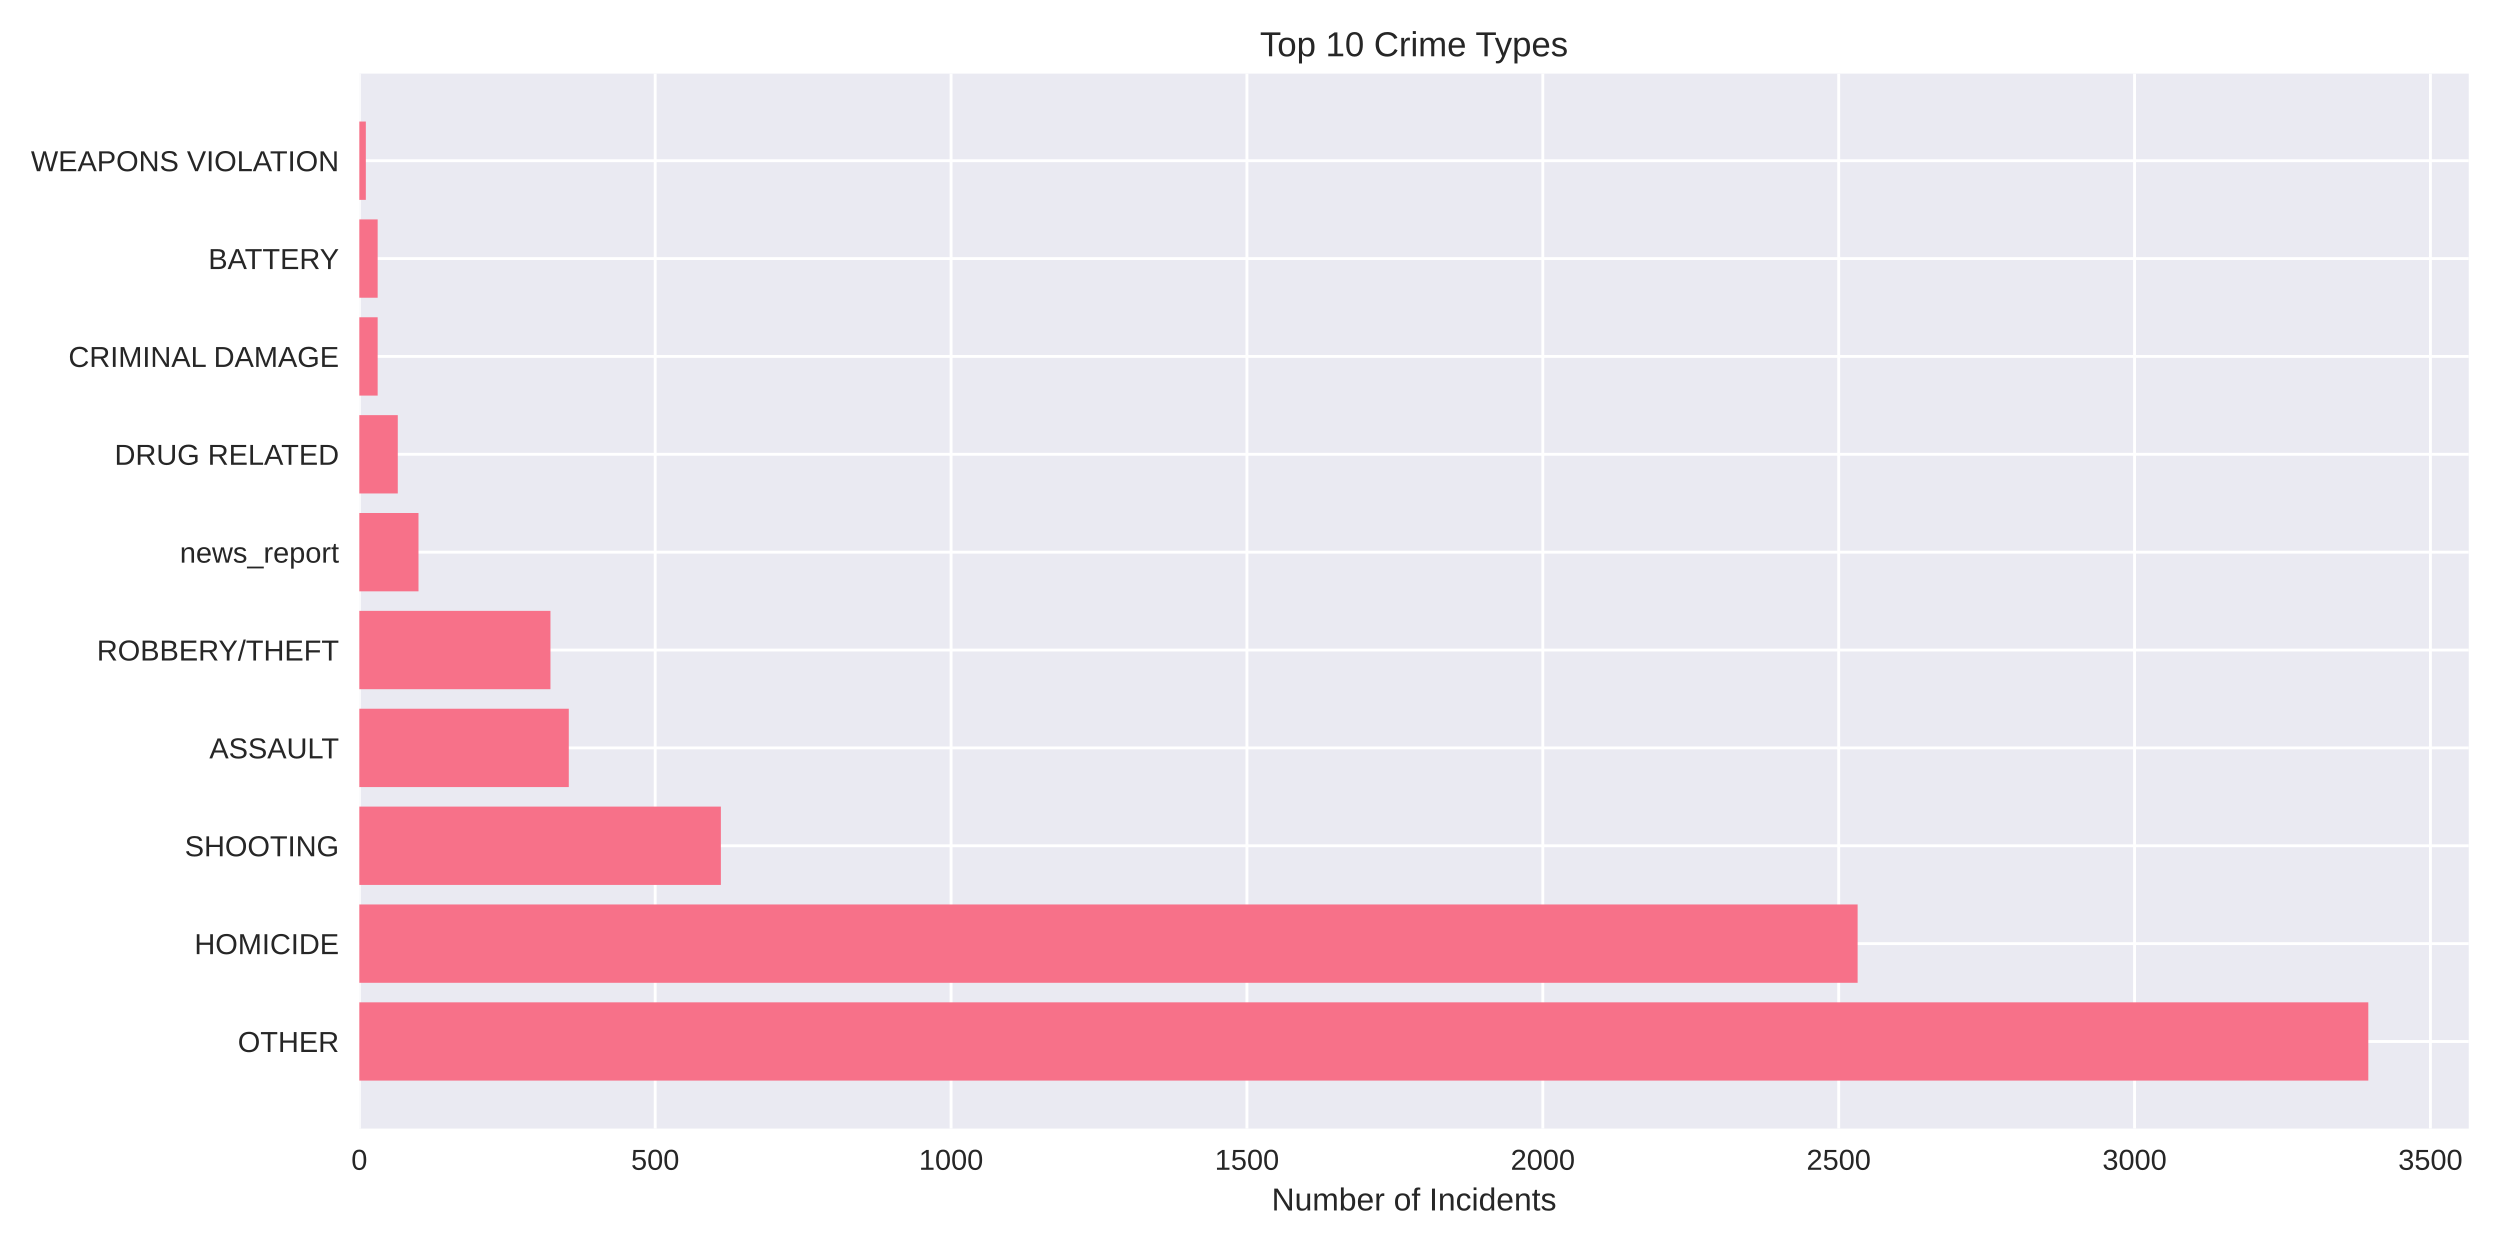
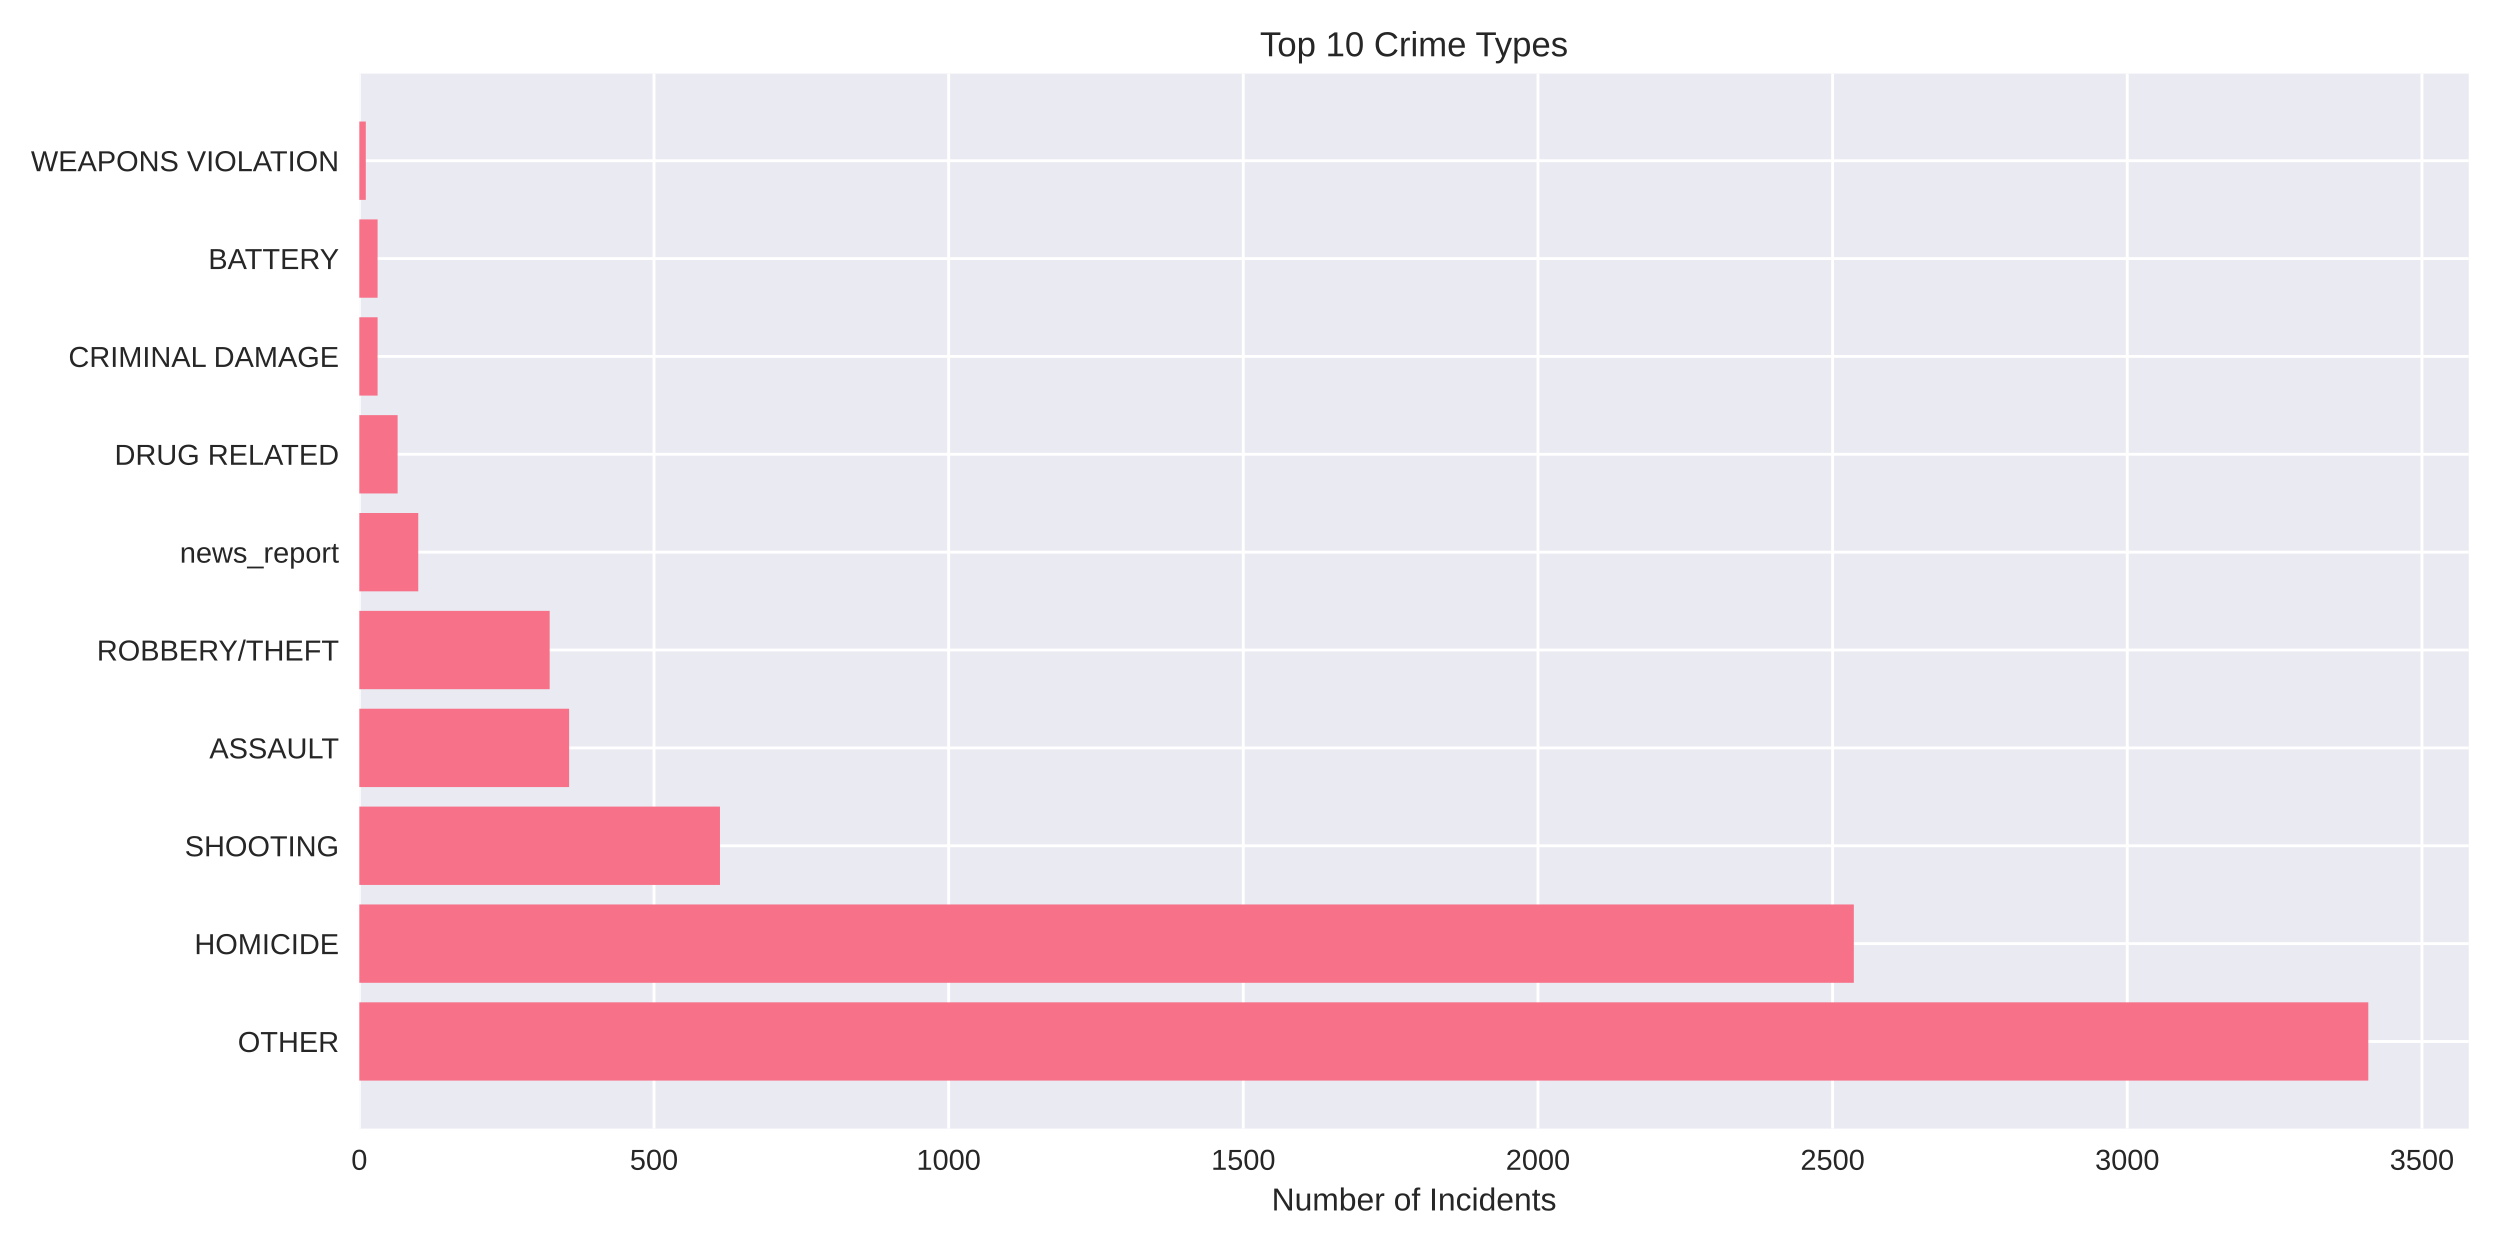
<svg xmlns="http://www.w3.org/2000/svg" width="864pt" height="432pt" viewBox="0 0 864 432" version="1.1">
  <defs>
    <style type="text/css">*{stroke-linejoin: round; stroke-linecap: butt}</style>
  </defs>
  <g id="figure_1">
    <g id="patch_1">
      <path d="M 0 432  L 864 432  L 864 0  L 0 0  z " style="fill: #ffffff" />
    </g>
    <g id="axes_1">
      <g id="patch_2">
        <path d="M 124.18 390.04  L 853.2 390.04  L 853.2 25.44  L 124.18 25.44  z " style="fill: #eaeaf2" />
      </g>
      <g id="matplotlib.axis_1">
        <g id="xtick_1">
          <g id="line2d_1">
-             <path d="M 124.18 390.04  L 124.18 25.44  " clip-path="url(#pce37f76767)" style="fill: none; stroke: #ffffff; stroke-linecap: round" />
+             <path d="M 124.18 390.04  L 124.18 25.44  " clip-path="url(#p6b0983b961)" style="fill: none; stroke: #ffffff; stroke-linecap: round" />
          </g>
          <g id="line2d_2" />
          <g id="text_1">
            <text style="fill: #262626; font: 10px 'Arial', 'Liberation Sans', 'DejaVu Sans', 'Bitstream Vera Sans', sans-serif; text-anchor: middle" x="124.18" y="404.287" transform="rotate(-0 124.18 404.2869)">0</text>
          </g>
        </g>
        <g id="xtick_2">
          <g id="line2d_3">
-             <path d="M 226.434 390.04  L 226.434 25.44  " clip-path="url(#pce37f76767)" style="fill: none; stroke: #ffffff; stroke-linecap: round" />
+             <path d="M 226.014 390.04  L 226.014 25.44  " clip-path="url(#p6b0983b961)" style="fill: none; stroke: #ffffff; stroke-linecap: round" />
          </g>
          <g id="line2d_4" />
          <g id="text_2">
-             <text style="fill: #262626; font: 10px 'Arial', 'Liberation Sans', 'DejaVu Sans', 'Bitstream Vera Sans', sans-serif; text-anchor: middle" x="226.434" y="404.287" transform="rotate(-0 226.434 404.2869)">500</text>
+             <text style="fill: #262626; font: 10px 'Arial', 'Liberation Sans', 'DejaVu Sans', 'Bitstream Vera Sans', sans-serif; text-anchor: middle" x="226.014" y="404.287" transform="rotate(-0 226.0141 404.2869)">500</text>
          </g>
        </g>
        <g id="xtick_3">
          <g id="line2d_5">
-             <path d="M 328.688 390.04  L 328.688 25.44  " clip-path="url(#pce37f76767)" style="fill: none; stroke: #ffffff; stroke-linecap: round" />
+             <path d="M 327.848 390.04  L 327.848 25.44  " clip-path="url(#p6b0983b961)" style="fill: none; stroke: #ffffff; stroke-linecap: round" />
          </g>
          <g id="line2d_6" />
          <g id="text_3">
-             <text style="fill: #262626; font: 10px 'Arial', 'Liberation Sans', 'DejaVu Sans', 'Bitstream Vera Sans', sans-serif; text-anchor: middle" x="328.688" y="404.287" transform="rotate(-0 328.688 404.2869)">1000</text>
+             <text style="fill: #262626; font: 10px 'Arial', 'Liberation Sans', 'DejaVu Sans', 'Bitstream Vera Sans', sans-serif; text-anchor: middle" x="327.848" y="404.287" transform="rotate(-0 327.8482 404.2869)">1000</text>
          </g>
        </g>
        <g id="xtick_4">
          <g id="line2d_7">
-             <path d="M 430.942 390.04  L 430.942 25.44  " clip-path="url(#pce37f76767)" style="fill: none; stroke: #ffffff; stroke-linecap: round" />
+             <path d="M 429.682 390.04  L 429.682 25.44  " clip-path="url(#p6b0983b961)" style="fill: none; stroke: #ffffff; stroke-linecap: round" />
          </g>
          <g id="line2d_8" />
          <g id="text_4">
-             <text style="fill: #262626; font: 10px 'Arial', 'Liberation Sans', 'DejaVu Sans', 'Bitstream Vera Sans', sans-serif; text-anchor: middle" x="430.942" y="404.287" transform="rotate(-0 430.942 404.2869)">1500</text>
+             <text style="fill: #262626; font: 10px 'Arial', 'Liberation Sans', 'DejaVu Sans', 'Bitstream Vera Sans', sans-serif; text-anchor: middle" x="429.682" y="404.287" transform="rotate(-0 429.6822 404.2869)">1500</text>
          </g>
        </g>
        <g id="xtick_5">
          <g id="line2d_9">
-             <path d="M 533.196 390.04  L 533.196 25.44  " clip-path="url(#pce37f76767)" style="fill: none; stroke: #ffffff; stroke-linecap: round" />
+             <path d="M 531.516 390.04  L 531.516 25.44  " clip-path="url(#p6b0983b961)" style="fill: none; stroke: #ffffff; stroke-linecap: round" />
          </g>
          <g id="line2d_10" />
          <g id="text_5">
-             <text style="fill: #262626; font: 10px 'Arial', 'Liberation Sans', 'DejaVu Sans', 'Bitstream Vera Sans', sans-serif; text-anchor: middle" x="533.196" y="404.287" transform="rotate(-0 533.1961 404.2869)">2000</text>
+             <text style="fill: #262626; font: 10px 'Arial', 'Liberation Sans', 'DejaVu Sans', 'Bitstream Vera Sans', sans-serif; text-anchor: middle" x="531.516" y="404.287" transform="rotate(-0 531.5163 404.2869)">2000</text>
          </g>
        </g>
        <g id="xtick_6">
          <g id="line2d_11">
-             <path d="M 635.45 390.04  L 635.45 25.44  " clip-path="url(#pce37f76767)" style="fill: none; stroke: #ffffff; stroke-linecap: round" />
+             <path d="M 633.35 390.04  L 633.35 25.44  " clip-path="url(#p6b0983b961)" style="fill: none; stroke: #ffffff; stroke-linecap: round" />
          </g>
          <g id="line2d_12" />
          <g id="text_6">
-             <text style="fill: #262626; font: 10px 'Arial', 'Liberation Sans', 'DejaVu Sans', 'Bitstream Vera Sans', sans-serif; text-anchor: middle" x="635.45" y="404.287" transform="rotate(-0 635.4501 404.2869)">2500</text>
+             <text style="fill: #262626; font: 10px 'Arial', 'Liberation Sans', 'DejaVu Sans', 'Bitstream Vera Sans', sans-serif; text-anchor: middle" x="633.35" y="404.287" transform="rotate(-0 633.3504 404.2869)">2500</text>
          </g>
        </g>
        <g id="xtick_7">
          <g id="line2d_13">
-             <path d="M 737.704 390.04  L 737.704 25.44  " clip-path="url(#pce37f76767)" style="fill: none; stroke: #ffffff; stroke-linecap: round" />
+             <path d="M 735.184 390.04  L 735.184 25.44  " clip-path="url(#p6b0983b961)" style="fill: none; stroke: #ffffff; stroke-linecap: round" />
          </g>
          <g id="line2d_14" />
          <g id="text_7">
-             <text style="fill: #262626; font: 10px 'Arial', 'Liberation Sans', 'DejaVu Sans', 'Bitstream Vera Sans', sans-serif; text-anchor: middle" x="737.704" y="404.287" transform="rotate(-0 737.7041 404.2869)">3000</text>
+             <text style="fill: #262626; font: 10px 'Arial', 'Liberation Sans', 'DejaVu Sans', 'Bitstream Vera Sans', sans-serif; text-anchor: middle" x="735.184" y="404.287" transform="rotate(-0 735.1845 404.2869)">3000</text>
          </g>
        </g>
        <g id="xtick_8">
          <g id="line2d_15">
-             <path d="M 839.958 390.04  L 839.958 25.44  " clip-path="url(#pce37f76767)" style="fill: none; stroke: #ffffff; stroke-linecap: round" />
+             <path d="M 837.019 390.04  L 837.019 25.44  " clip-path="url(#p6b0983b961)" style="fill: none; stroke: #ffffff; stroke-linecap: round" />
          </g>
          <g id="line2d_16" />
          <g id="text_8">
-             <text style="fill: #262626; font: 10px 'Arial', 'Liberation Sans', 'DejaVu Sans', 'Bitstream Vera Sans', sans-serif; text-anchor: middle" x="839.958" y="404.287" transform="rotate(-0 839.9581 404.2869)">3500</text>
+             <text style="fill: #262626; font: 10px 'Arial', 'Liberation Sans', 'DejaVu Sans', 'Bitstream Vera Sans', sans-serif; text-anchor: middle" x="837.019" y="404.287" transform="rotate(-0 837.0186 404.2869)">3500</text>
          </g>
        </g>
        <g id="text_9">
          <text style="fill: #262626; font: 11px 'Arial', 'Liberation Sans', 'DejaVu Sans', 'Bitstream Vera Sans', sans-serif; text-anchor: middle" x="488.69" y="418.333" transform="rotate(-0 488.69 418.3334)">Number of Incidents</text>
        </g>
      </g>
      <g id="matplotlib.axis_2">
        <g id="ytick_1">
          <g id="line2d_17">
-             <path d="M 124.18 359.939  L 853.2 359.939  " clip-path="url(#pce37f76767)" style="fill: none; stroke: #ffffff; stroke-linecap: round" />
+             <path d="M 124.18 359.939  L 853.2 359.939  " clip-path="url(#p6b0983b961)" style="fill: none; stroke: #ffffff; stroke-linecap: round" />
          </g>
          <g id="line2d_18" />
          <g id="text_10">
            <text style="fill: #262626; font: 10px 'Arial', 'Liberation Sans', 'DejaVu Sans', 'Bitstream Vera Sans', sans-serif; text-anchor: end" x="117.18" y="363.562" transform="rotate(-0 117.18 363.562)">OTHER</text>
          </g>
        </g>
        <g id="ytick_2">
          <g id="line2d_19">
-             <path d="M 124.18 326.117  L 853.2 326.117  " clip-path="url(#pce37f76767)" style="fill: none; stroke: #ffffff; stroke-linecap: round" />
+             <path d="M 124.18 326.117  L 853.2 326.117  " clip-path="url(#p6b0983b961)" style="fill: none; stroke: #ffffff; stroke-linecap: round" />
          </g>
          <g id="line2d_20" />
          <g id="text_11">
            <text style="fill: #262626; font: 10px 'Arial', 'Liberation Sans', 'DejaVu Sans', 'Bitstream Vera Sans', sans-serif; text-anchor: end" x="117.18" y="329.74" transform="rotate(-0 117.18 329.7401)">HOMICIDE</text>
          </g>
        </g>
        <g id="ytick_3">
          <g id="line2d_21">
-             <path d="M 124.18 292.295  L 853.2 292.295  " clip-path="url(#pce37f76767)" style="fill: none; stroke: #ffffff; stroke-linecap: round" />
+             <path d="M 124.18 292.295  L 853.2 292.295  " clip-path="url(#p6b0983b961)" style="fill: none; stroke: #ffffff; stroke-linecap: round" />
          </g>
          <g id="line2d_22" />
          <g id="text_12">
            <text style="fill: #262626; font: 10px 'Arial', 'Liberation Sans', 'DejaVu Sans', 'Bitstream Vera Sans', sans-serif; text-anchor: end" x="117.18" y="295.918" transform="rotate(-0 117.18 295.9182)">SHOOTING</text>
          </g>
        </g>
        <g id="ytick_4">
          <g id="line2d_23">
-             <path d="M 124.18 258.473  L 853.2 258.473  " clip-path="url(#pce37f76767)" style="fill: none; stroke: #ffffff; stroke-linecap: round" />
+             <path d="M 124.18 258.473  L 853.2 258.473  " clip-path="url(#p6b0983b961)" style="fill: none; stroke: #ffffff; stroke-linecap: round" />
          </g>
          <g id="line2d_24" />
          <g id="text_13">
            <text style="fill: #262626; font: 10px 'Arial', 'Liberation Sans', 'DejaVu Sans', 'Bitstream Vera Sans', sans-serif; text-anchor: end" x="117.18" y="262.096" transform="rotate(-0 117.18 262.0963)">ASSAULT</text>
          </g>
        </g>
        <g id="ytick_5">
          <g id="line2d_25">
-             <path d="M 124.18 224.651  L 853.2 224.651  " clip-path="url(#pce37f76767)" style="fill: none; stroke: #ffffff; stroke-linecap: round" />
+             <path d="M 124.18 224.651  L 853.2 224.651  " clip-path="url(#p6b0983b961)" style="fill: none; stroke: #ffffff; stroke-linecap: round" />
          </g>
          <g id="line2d_26" />
          <g id="text_14">
            <text style="fill: #262626; font: 10px 'Arial', 'Liberation Sans', 'DejaVu Sans', 'Bitstream Vera Sans', sans-serif; text-anchor: end" x="117.18" y="228.274" transform="rotate(-0 117.18 228.2744)">ROBBERY/THEFT</text>
          </g>
        </g>
        <g id="ytick_6">
          <g id="line2d_27">
-             <path d="M 124.18 190.829  L 853.2 190.829  " clip-path="url(#pce37f76767)" style="fill: none; stroke: #ffffff; stroke-linecap: round" />
+             <path d="M 124.18 190.829  L 853.2 190.829  " clip-path="url(#p6b0983b961)" style="fill: none; stroke: #ffffff; stroke-linecap: round" />
          </g>
          <g id="line2d_28" />
          <g id="text_15">
            <text style="fill: #262626; font: 10px 'Arial', 'Liberation Sans', 'DejaVu Sans', 'Bitstream Vera Sans', sans-serif; text-anchor: end" x="117.18" y="194.452" transform="rotate(-0 117.18 194.4525)">news_report</text>
          </g>
        </g>
        <g id="ytick_7">
          <g id="line2d_29">
-             <path d="M 124.18 157.007  L 853.2 157.007  " clip-path="url(#pce37f76767)" style="fill: none; stroke: #ffffff; stroke-linecap: round" />
+             <path d="M 124.18 157.007  L 853.2 157.007  " clip-path="url(#p6b0983b961)" style="fill: none; stroke: #ffffff; stroke-linecap: round" />
          </g>
          <g id="line2d_30" />
          <g id="text_16">
            <text style="fill: #262626; font: 10px 'Arial', 'Liberation Sans', 'DejaVu Sans', 'Bitstream Vera Sans', sans-serif; text-anchor: end" x="117.18" y="160.631" transform="rotate(-0 117.18 160.6306)">DRUG RELATED</text>
          </g>
        </g>
        <g id="ytick_8">
          <g id="line2d_31">
-             <path d="M 124.18 123.185  L 853.2 123.185  " clip-path="url(#pce37f76767)" style="fill: none; stroke: #ffffff; stroke-linecap: round" />
+             <path d="M 124.18 123.185  L 853.2 123.185  " clip-path="url(#p6b0983b961)" style="fill: none; stroke: #ffffff; stroke-linecap: round" />
          </g>
          <g id="line2d_32" />
          <g id="text_17">
            <text style="fill: #262626; font: 10px 'Arial', 'Liberation Sans', 'DejaVu Sans', 'Bitstream Vera Sans', sans-serif; text-anchor: end" x="117.18" y="126.809" transform="rotate(-0 117.18 126.8087)">CRIMINAL DAMAGE</text>
          </g>
        </g>
        <g id="ytick_9">
          <g id="line2d_33">
-             <path d="M 124.18 89.363  L 853.2 89.363  " clip-path="url(#pce37f76767)" style="fill: none; stroke: #ffffff; stroke-linecap: round" />
+             <path d="M 124.18 89.363  L 853.2 89.363  " clip-path="url(#p6b0983b961)" style="fill: none; stroke: #ffffff; stroke-linecap: round" />
          </g>
          <g id="line2d_34" />
          <g id="text_18">
            <text style="fill: #262626; font: 10px 'Arial', 'Liberation Sans', 'DejaVu Sans', 'Bitstream Vera Sans', sans-serif; text-anchor: end" x="117.18" y="92.987" transform="rotate(-0 117.18 92.98681)">BATTERY</text>
          </g>
        </g>
        <g id="ytick_10">
          <g id="line2d_35">
-             <path d="M 124.18 55.541  L 853.2 55.541  " clip-path="url(#pce37f76767)" style="fill: none; stroke: #ffffff; stroke-linecap: round" />
+             <path d="M 124.18 55.541  L 853.2 55.541  " clip-path="url(#p6b0983b961)" style="fill: none; stroke: #ffffff; stroke-linecap: round" />
          </g>
          <g id="line2d_36" />
          <g id="text_19">
            <text style="fill: #262626; font: 10px 'Arial', 'Liberation Sans', 'DejaVu Sans', 'Bitstream Vera Sans', sans-serif; text-anchor: end" x="117.18" y="59.165" transform="rotate(-0 117.18 59.16492)">WEAPONS VIOLATION</text>
          </g>
        </g>
      </g>
      <g id="patch_3">
-         <path d="M 124.18 373.467  L 818.485 373.467  L 818.485 346.41  L 124.18 346.41  z " clip-path="url(#pce37f76767)" style="fill: #f77189" />
+         <path d="M 124.18 373.467  L 818.485 373.467  L 818.485 346.41  L 124.18 346.41  z " clip-path="url(#p6b0983b961)" style="fill: #f77189" />
      </g>
      <g id="patch_4">
-         <path d="M 124.18 339.645  L 641.994 339.645  L 641.994 312.588  L 124.18 312.588  z " clip-path="url(#pce37f76767)" style="fill: #f77189" />
+         <path d="M 124.18 339.645  L 640.682 339.645  L 640.682 312.588  L 124.18 312.588  z " clip-path="url(#p6b0983b961)" style="fill: #f77189" />
      </g>
      <g id="patch_5">
-         <path d="M 124.18 305.823  L 249.134 305.823  L 249.134 278.766  L 124.18 278.766  z " clip-path="url(#pce37f76767)" style="fill: #f77189" />
+         <path d="M 124.18 305.823  L 248.825 305.823  L 248.825 278.766  L 124.18 278.766  z " clip-path="url(#p6b0983b961)" style="fill: #f77189" />
      </g>
      <g id="patch_6">
-         <path d="M 124.18 272.002  L 196.576 272.002  L 196.576 244.944  L 124.18 244.944  z " clip-path="url(#pce37f76767)" style="fill: #f77189" />
+         <path d="M 124.18 272.002  L 196.686 272.002  L 196.686 244.944  L 124.18 244.944  z " clip-path="url(#p6b0983b961)" style="fill: #f77189" />
      </g>
      <g id="patch_7">
-         <path d="M 124.18 238.18  L 190.236 238.18  L 190.236 211.122  L 124.18 211.122  z " clip-path="url(#pce37f76767)" style="fill: #f77189" />
+         <path d="M 124.18 238.18  L 189.965 238.18  L 189.965 211.122  L 124.18 211.122  z " clip-path="url(#p6b0983b961)" style="fill: #f77189" />
      </g>
      <g id="patch_8">
-         <path d="M 124.18 204.358  L 144.631 204.358  L 144.631 177.3  L 124.18 177.3  z " clip-path="url(#pce37f76767)" style="fill: #f77189" />
+         <path d="M 124.18 204.358  L 144.547 204.358  L 144.547 177.3  L 124.18 177.3  z " clip-path="url(#p6b0983b961)" style="fill: #f77189" />
      </g>
      <g id="patch_9">
-         <path d="M 124.18 170.536  L 137.473 170.536  L 137.473 143.478  L 124.18 143.478  z " clip-path="url(#pce37f76767)" style="fill: #f77189" />
+         <path d="M 124.18 170.536  L 137.418 170.536  L 137.418 143.478  L 124.18 143.478  z " clip-path="url(#p6b0983b961)" style="fill: #f77189" />
      </g>
      <g id="patch_10">
-         <path d="M 124.18 136.714  L 130.52 136.714  L 130.52 109.657  L 124.18 109.657  z " clip-path="url(#pce37f76767)" style="fill: #f77189" />
+         <path d="M 124.18 136.714  L 130.494 136.714  L 130.494 109.657  L 124.18 109.657  z " clip-path="url(#p6b0983b961)" style="fill: #f77189" />
      </g>
      <g id="patch_11">
-         <path d="M 124.18 102.892  L 130.52 102.892  L 130.52 75.835  L 124.18 75.835  z " clip-path="url(#pce37f76767)" style="fill: #f77189" />
+         <path d="M 124.18 102.892  L 130.494 102.892  L 130.494 75.835  L 124.18 75.835  z " clip-path="url(#p6b0983b961)" style="fill: #f77189" />
      </g>
      <g id="patch_12">
-         <path d="M 124.18 69.07  L 126.43 69.07  L 126.43 42.013  L 124.18 42.013  z " clip-path="url(#pce37f76767)" style="fill: #f77189" />
+         <path d="M 124.18 69.07  L 126.42 69.07  L 126.42 42.013  L 124.18 42.013  z " clip-path="url(#p6b0983b961)" style="fill: #f77189" />
      </g>
      <g id="patch_13">
        <path d="M 124.18 390.04  L 124.18 25.44  " style="fill: none" />
      </g>
      <g id="patch_14">
        <path d="M 853.2 390.04  L 853.2 25.44  " style="fill: none" />
      </g>
      <g id="patch_15">
        <path d="M 124.18 390.04  L 853.2 390.04  " style="fill: none" />
      </g>
      <g id="patch_16">
        <path d="M 124.18 25.44  L 853.2 25.44  " style="fill: none" />
      </g>
      <g id="text_20">
        <text style="fill: #262626; font: 12px 'Arial', 'Liberation Sans', 'DejaVu Sans', 'Bitstream Vera Sans', sans-serif; text-anchor: middle" x="488.69" y="19.44" transform="rotate(-0 488.69 19.44)">Top 10 Crime Types</text>
      </g>
    </g>
  </g>
  <defs>
-     <clipPath id="pce37f76767">
+     <clipPath id="p6b0983b961">
      <rect x="124.18" y="25.44" width="729.02" height="364.6" />
    </clipPath>
  </defs>
</svg>
